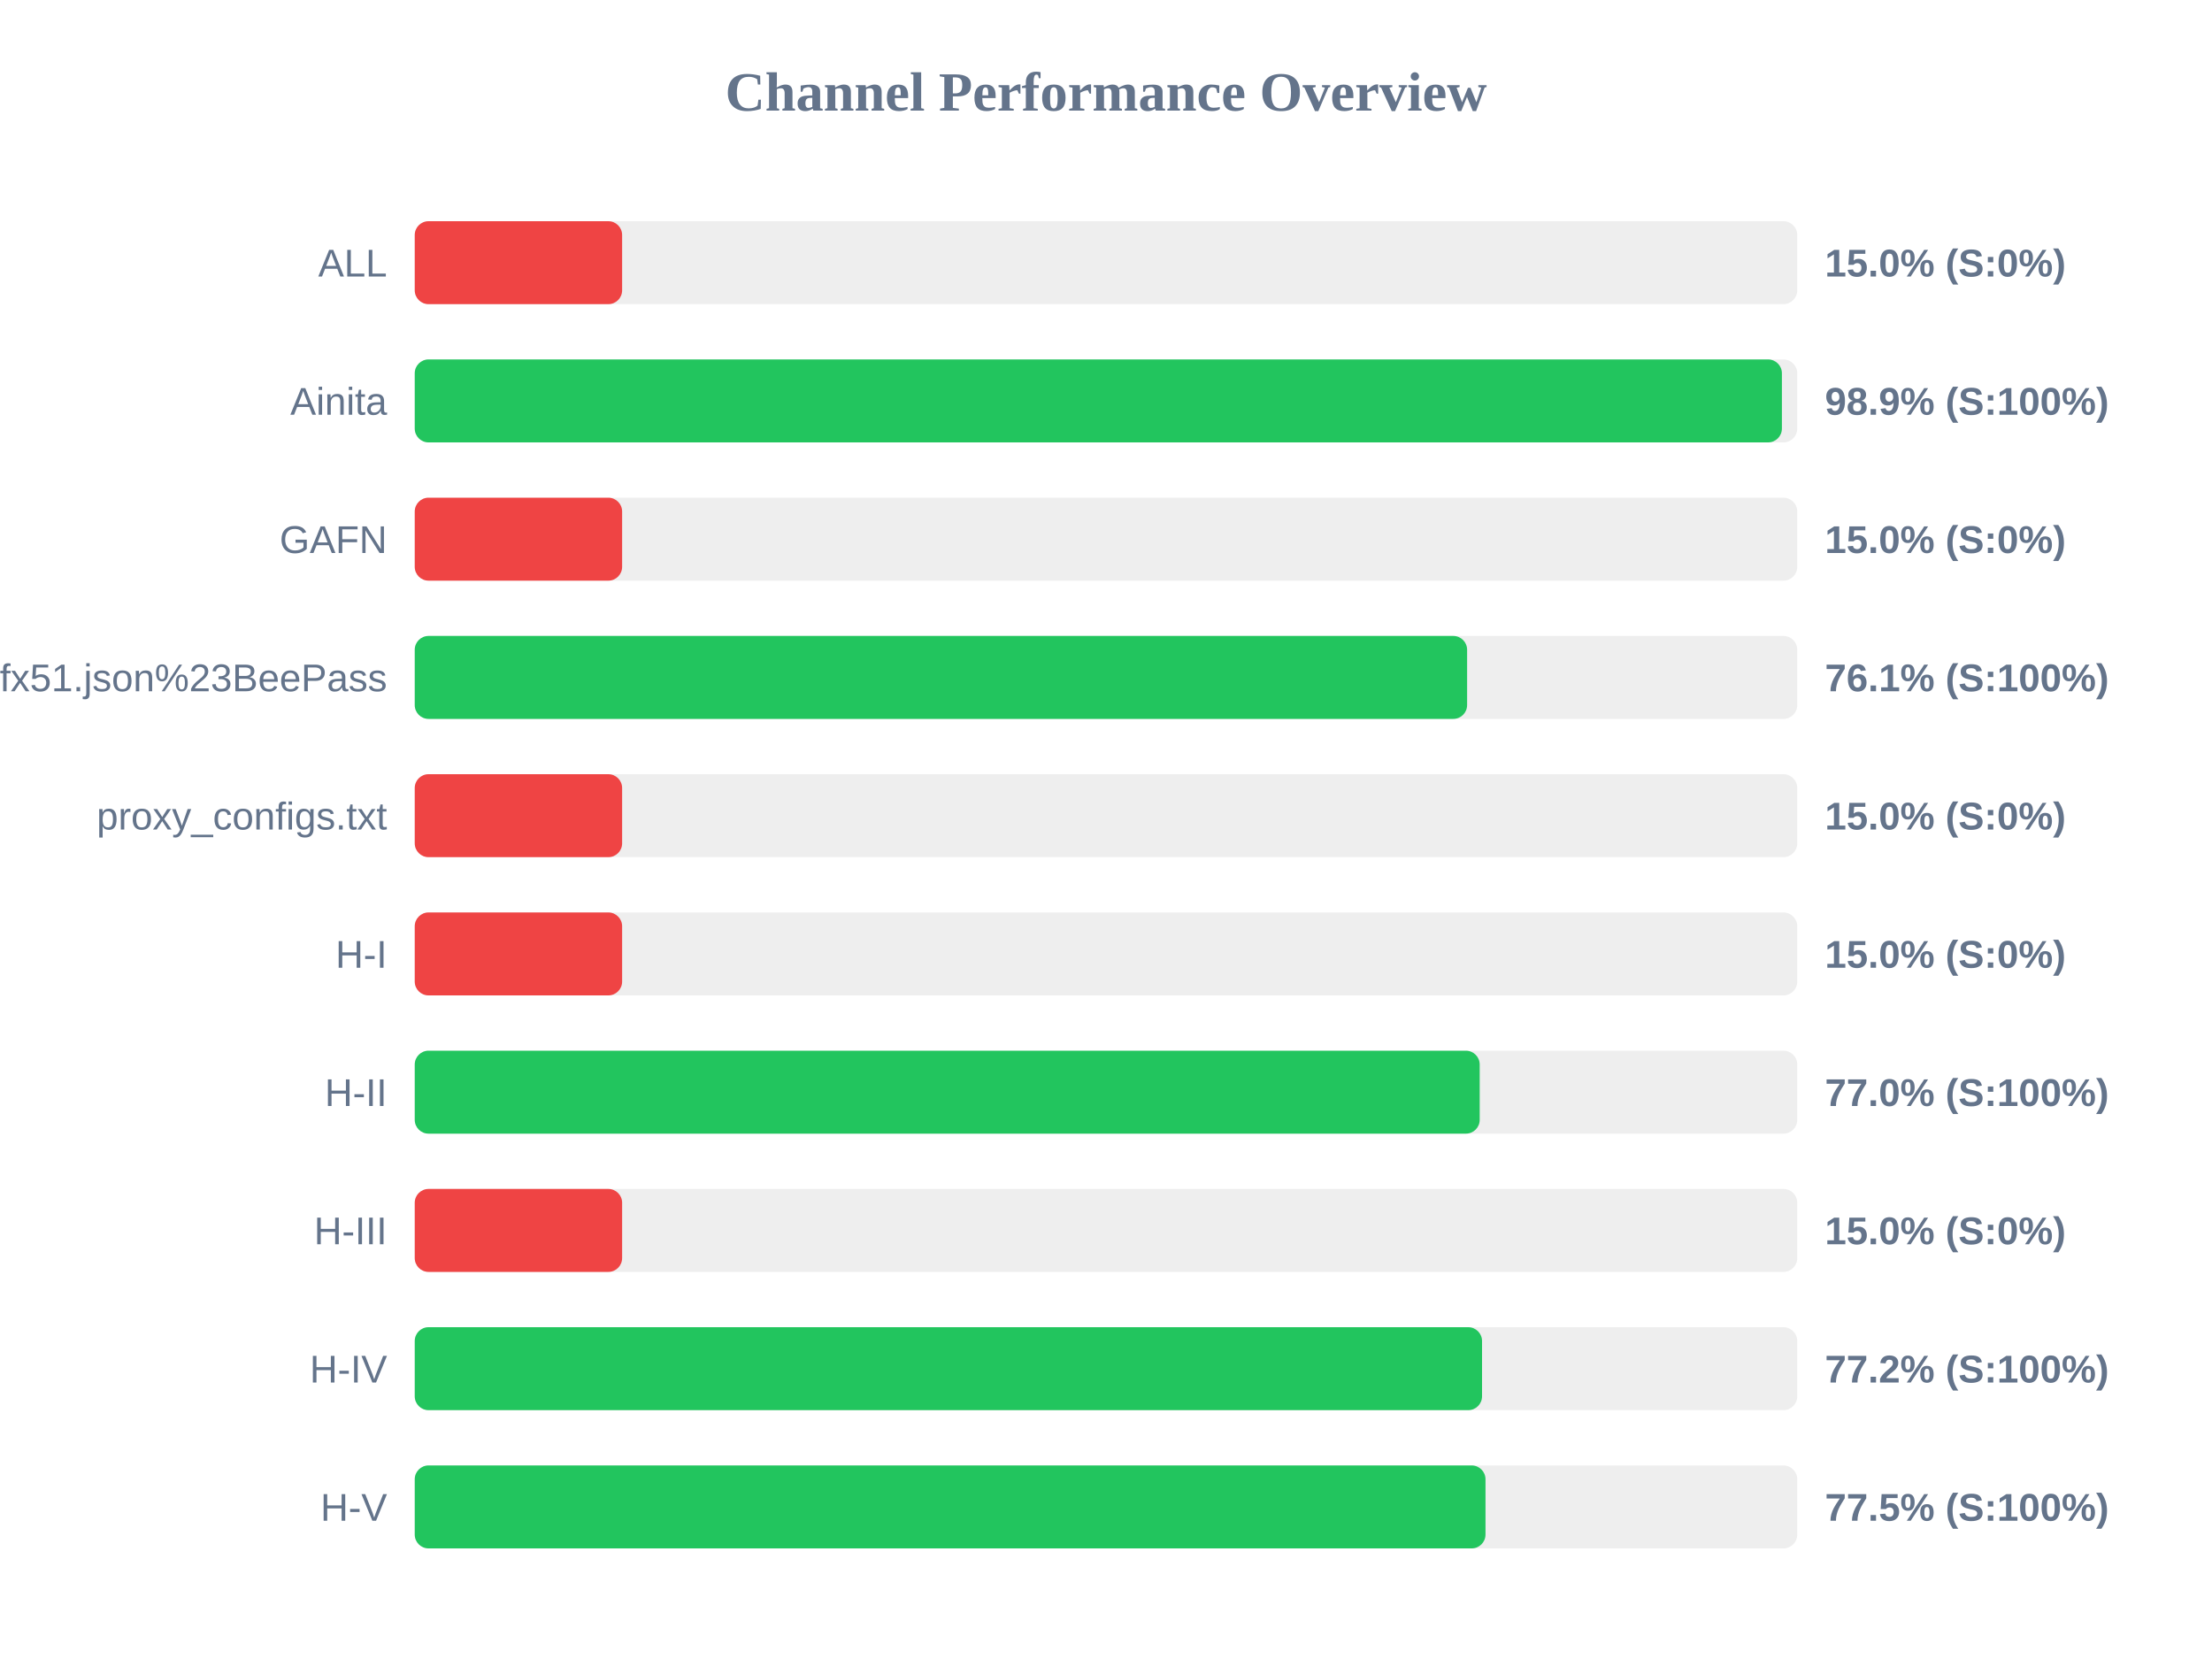
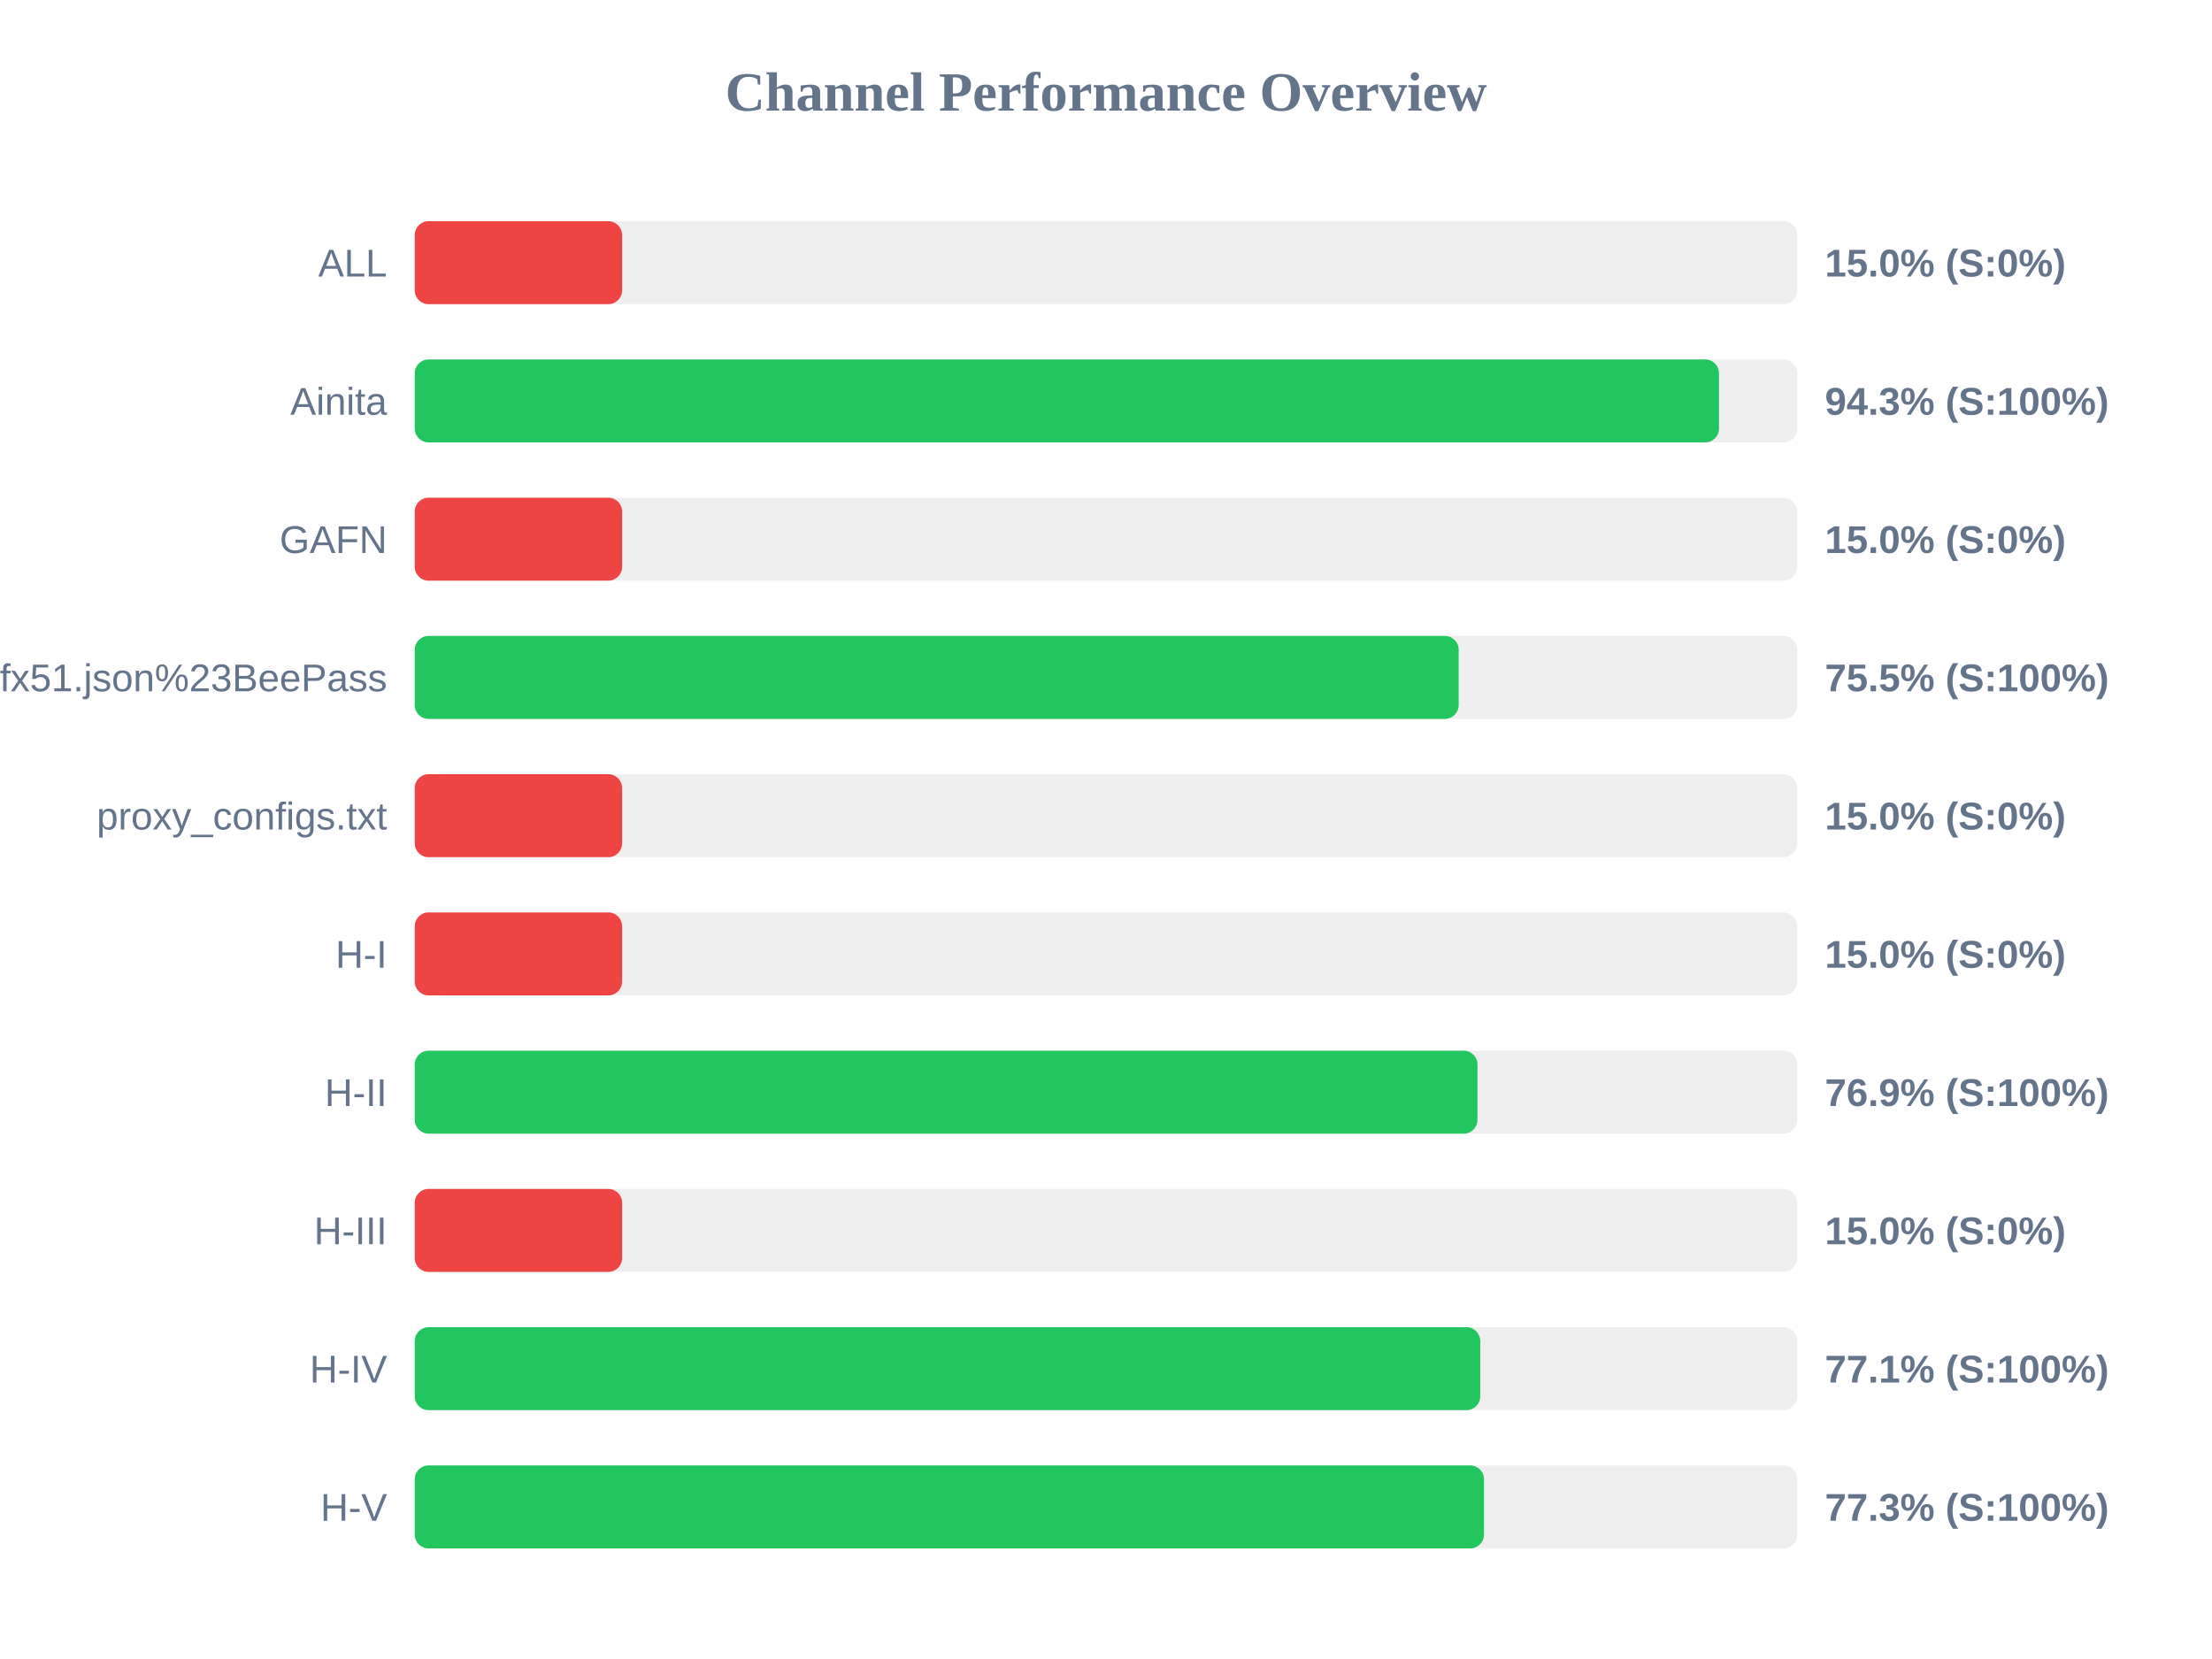
<svg xmlns="http://www.w3.org/2000/svg" width="800" height="600" version="1.1">
  <style>
        .row { font: 14px Arial; fill: #64748b; }
        .score { font: bold 14px Arial; fill: #64748b; }
    </style>
  <text x="400" y="40" text-anchor="middle" font-size="20px" font-weight="bold" fill="#64748b">Channel Performance Overview</text>
  <rect x="150" y="80" width="500" height="30" fill="#eee" rx="5" />
  <rect x="150" y="80" width="75.0" height="30" fill="#ef4444" rx="5" />
  <text x="140" y="100" text-anchor="end" class="row">ALL</text>
  <text x="660" y="100" text-anchor="start" class="score">15.0% (S:0%)</text>
  <rect x="150" y="130" width="500" height="30" fill="#eee" rx="5" />
-   <rect x="150" y="130" width="494.45" height="30" fill="#22c55e" rx="5" />
+   <rect x="150" y="130" width="471.7" height="30" fill="#22c55e" rx="5" />
  <text x="140" y="150" text-anchor="end" class="row">Ainita</text>
-   <text x="660" y="150" text-anchor="start" class="score">98.9% (S:100%)</text>
+   <text x="660" y="150" text-anchor="start" class="score">94.3% (S:100%)</text>
  <rect x="150" y="180" width="500" height="30" fill="#eee" rx="5" />
  <rect x="150" y="180" width="75.0" height="30" fill="#ef4444" rx="5" />
  <text x="140" y="200" text-anchor="end" class="row">GAFN</text>
  <text x="660" y="200" text-anchor="start" class="score">15.0% (S:0%)</text>
  <rect x="150" y="230" width="500" height="30" fill="#eee" rx="5" />
-   <rect x="150" y="230" width="380.6" height="30" fill="#22c55e" rx="5" />
+   <rect x="150" y="230" width="377.55" height="30" fill="#22c55e" rx="5" />
  <text x="140" y="250" text-anchor="end" class="row">sub?s=ssconf%3A%2F%2Fs3.amazonaws.com%2Fbeedynconprd%2Fzf38bv6oxi1nv3wfkpmxyfl8yj5fargza3foantoalu16vznl0ckxx7bgf1ufx51.json%23BeePass</text>
-   <text x="660" y="250" text-anchor="start" class="score">76.1% (S:100%)</text>
+   <text x="660" y="250" text-anchor="start" class="score">75.5% (S:100%)</text>
  <rect x="150" y="280" width="500" height="30" fill="#eee" rx="5" />
  <rect x="150" y="280" width="75.0" height="30" fill="#ef4444" rx="5" />
  <text x="140" y="300" text-anchor="end" class="row">proxy_configs.txt</text>
  <text x="660" y="300" text-anchor="start" class="score">15.0% (S:0%)</text>
  <rect x="150" y="330" width="500" height="30" fill="#eee" rx="5" />
  <rect x="150" y="330" width="75.0" height="30" fill="#ef4444" rx="5" />
  <text x="140" y="350" text-anchor="end" class="row">H-I</text>
  <text x="660" y="350" text-anchor="start" class="score">15.0% (S:0%)</text>
  <rect x="150" y="380" width="500" height="30" fill="#eee" rx="5" />
-   <rect x="150" y="380" width="385.15" height="30" fill="#22c55e" rx="5" />
+   <rect x="150" y="380" width="384.35" height="30" fill="#22c55e" rx="5" />
  <text x="140" y="400" text-anchor="end" class="row">H-II</text>
-   <text x="660" y="400" text-anchor="start" class="score">77.0% (S:100%)</text>
+   <text x="660" y="400" text-anchor="start" class="score">76.9% (S:100%)</text>
  <rect x="150" y="430" width="500" height="30" fill="#eee" rx="5" />
  <rect x="150" y="430" width="75.0" height="30" fill="#ef4444" rx="5" />
  <text x="140" y="450" text-anchor="end" class="row">H-III</text>
  <text x="660" y="450" text-anchor="start" class="score">15.0% (S:0%)</text>
  <rect x="150" y="480" width="500" height="30" fill="#eee" rx="5" />
-   <rect x="150" y="480" width="386.0" height="30" fill="#22c55e" rx="5" />
+   <rect x="150" y="480" width="385.35" height="30" fill="#22c55e" rx="5" />
  <text x="140" y="500" text-anchor="end" class="row">H-IV</text>
-   <text x="660" y="500" text-anchor="start" class="score">77.2% (S:100%)</text>
+   <text x="660" y="500" text-anchor="start" class="score">77.1% (S:100%)</text>
  <rect x="150" y="530" width="500" height="30" fill="#eee" rx="5" />
-   <rect x="150" y="530" width="387.25" height="30" fill="#22c55e" rx="5" />
+   <rect x="150" y="530" width="386.7" height="30" fill="#22c55e" rx="5" />
  <text x="140" y="550" text-anchor="end" class="row">H-V</text>
-   <text x="660" y="550" text-anchor="start" class="score">77.5% (S:100%)</text>
+   <text x="660" y="550" text-anchor="start" class="score">77.3% (S:100%)</text>
</svg>
